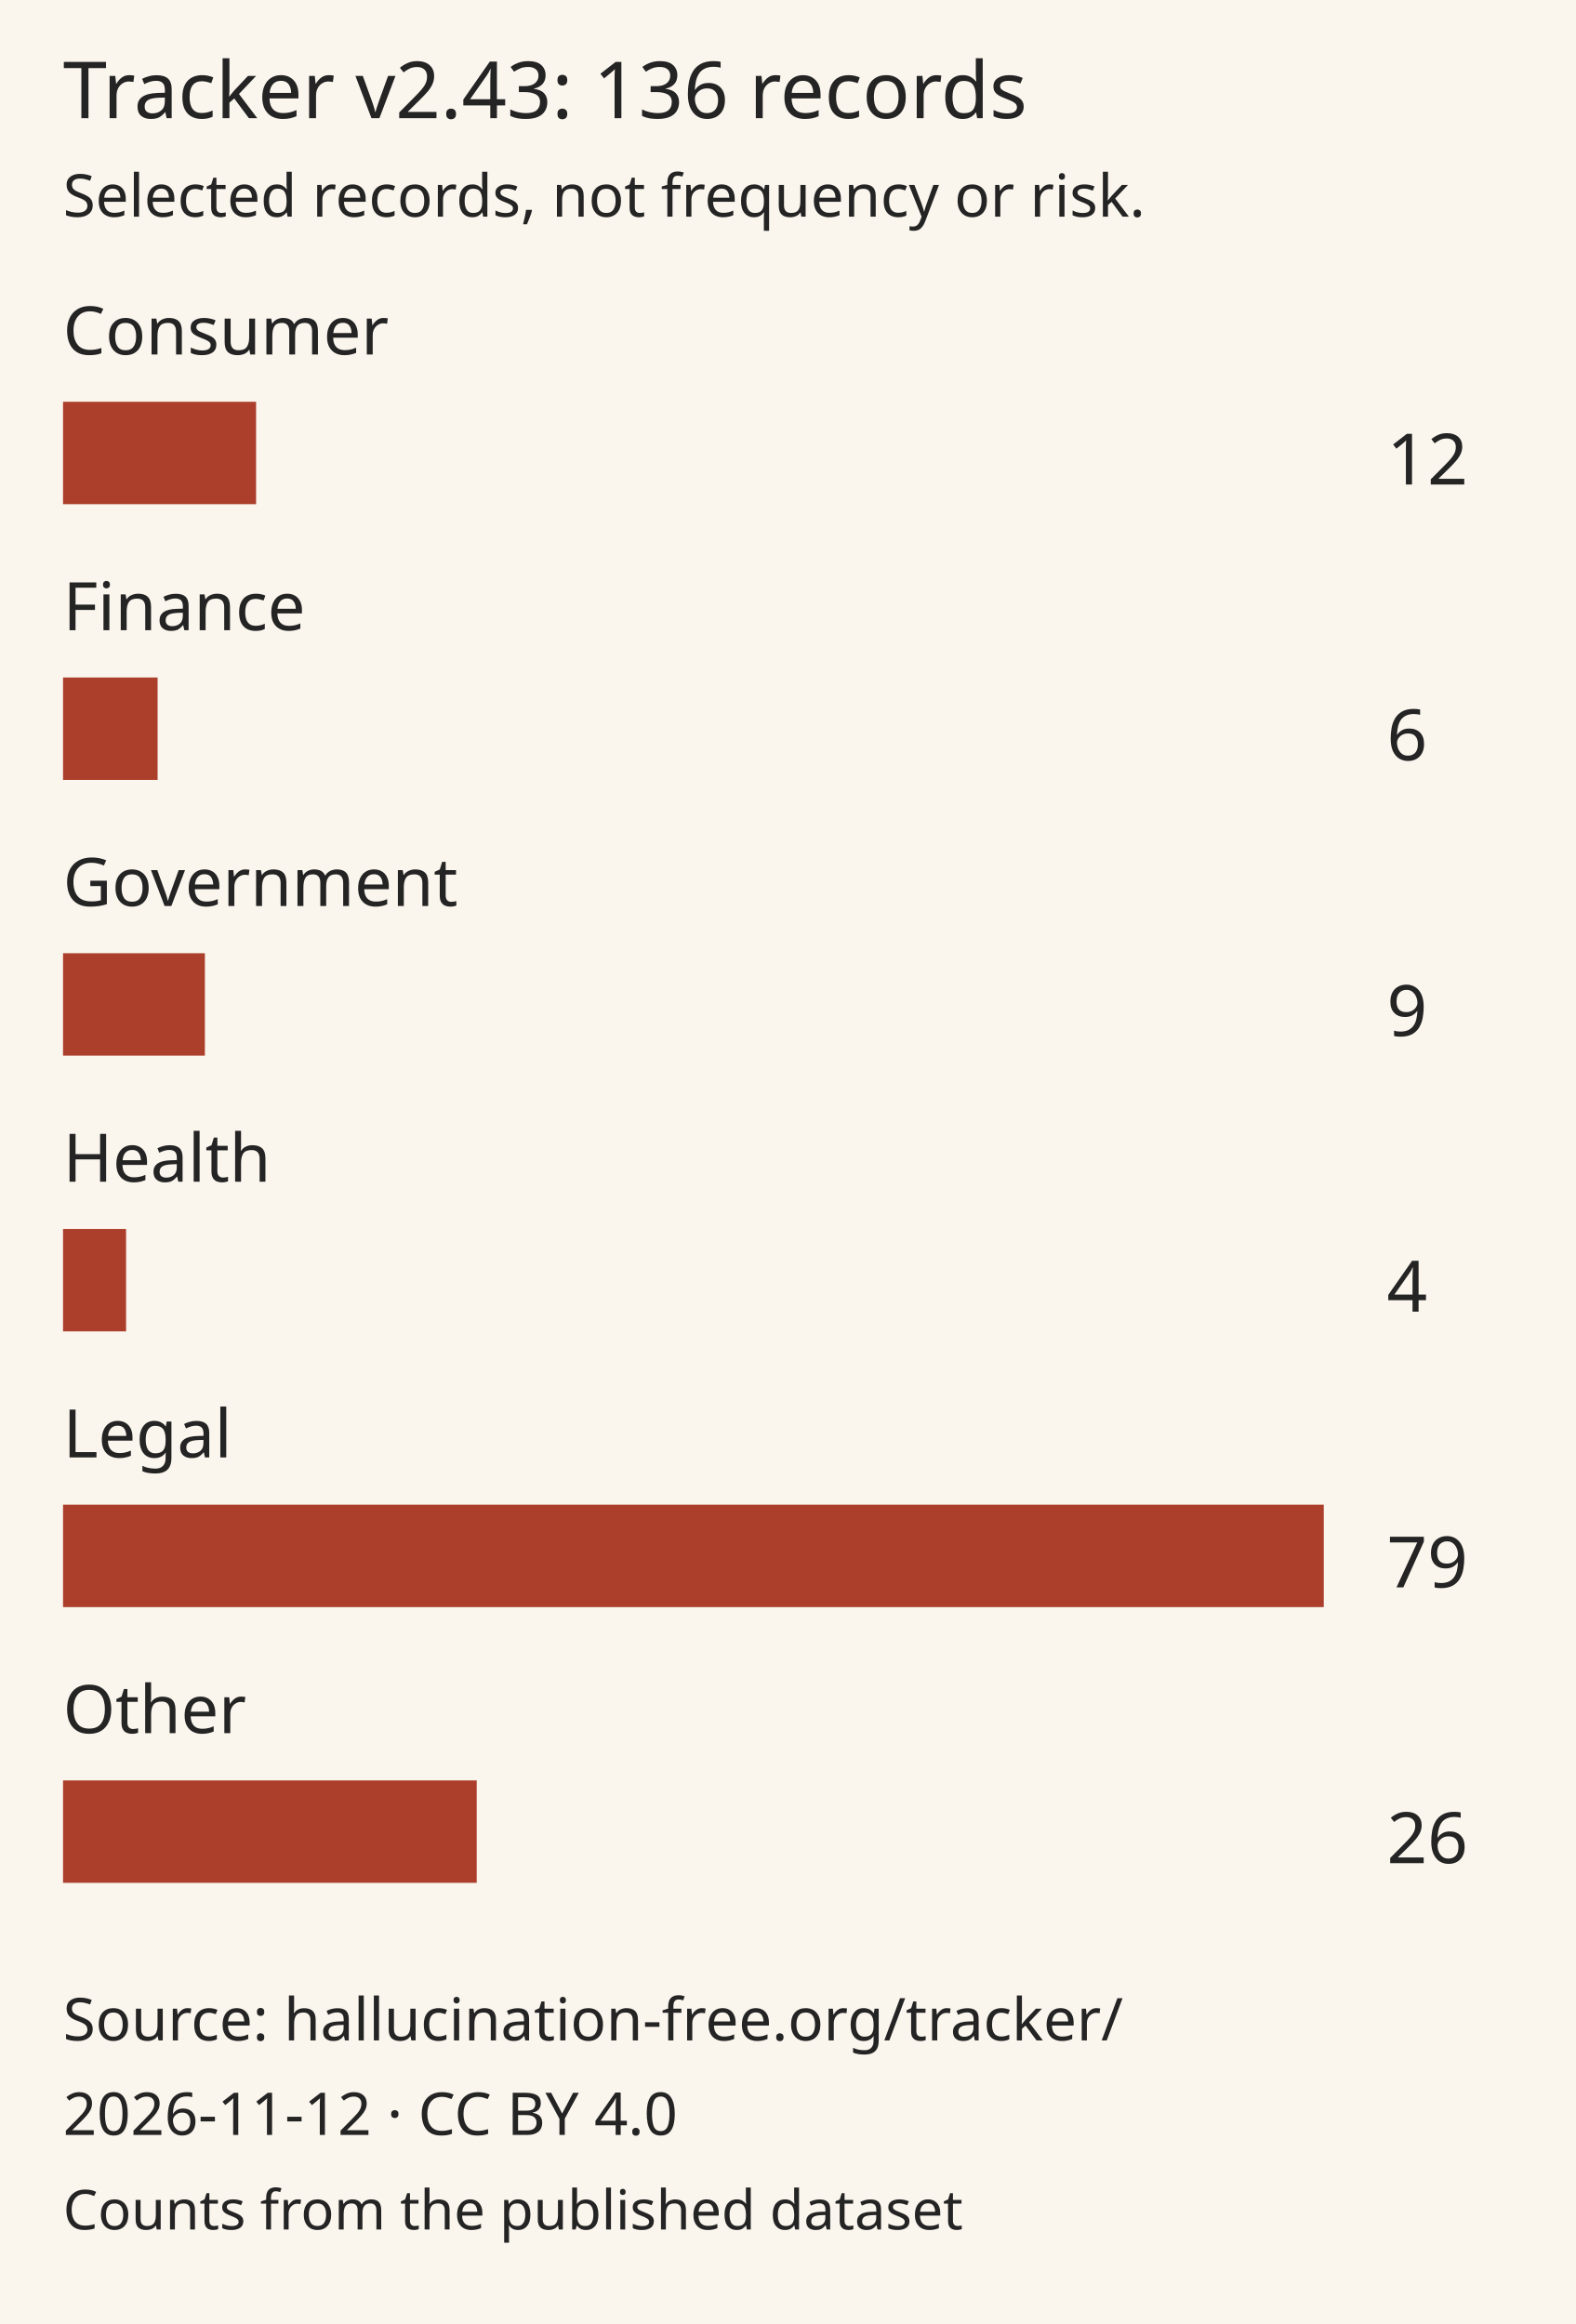
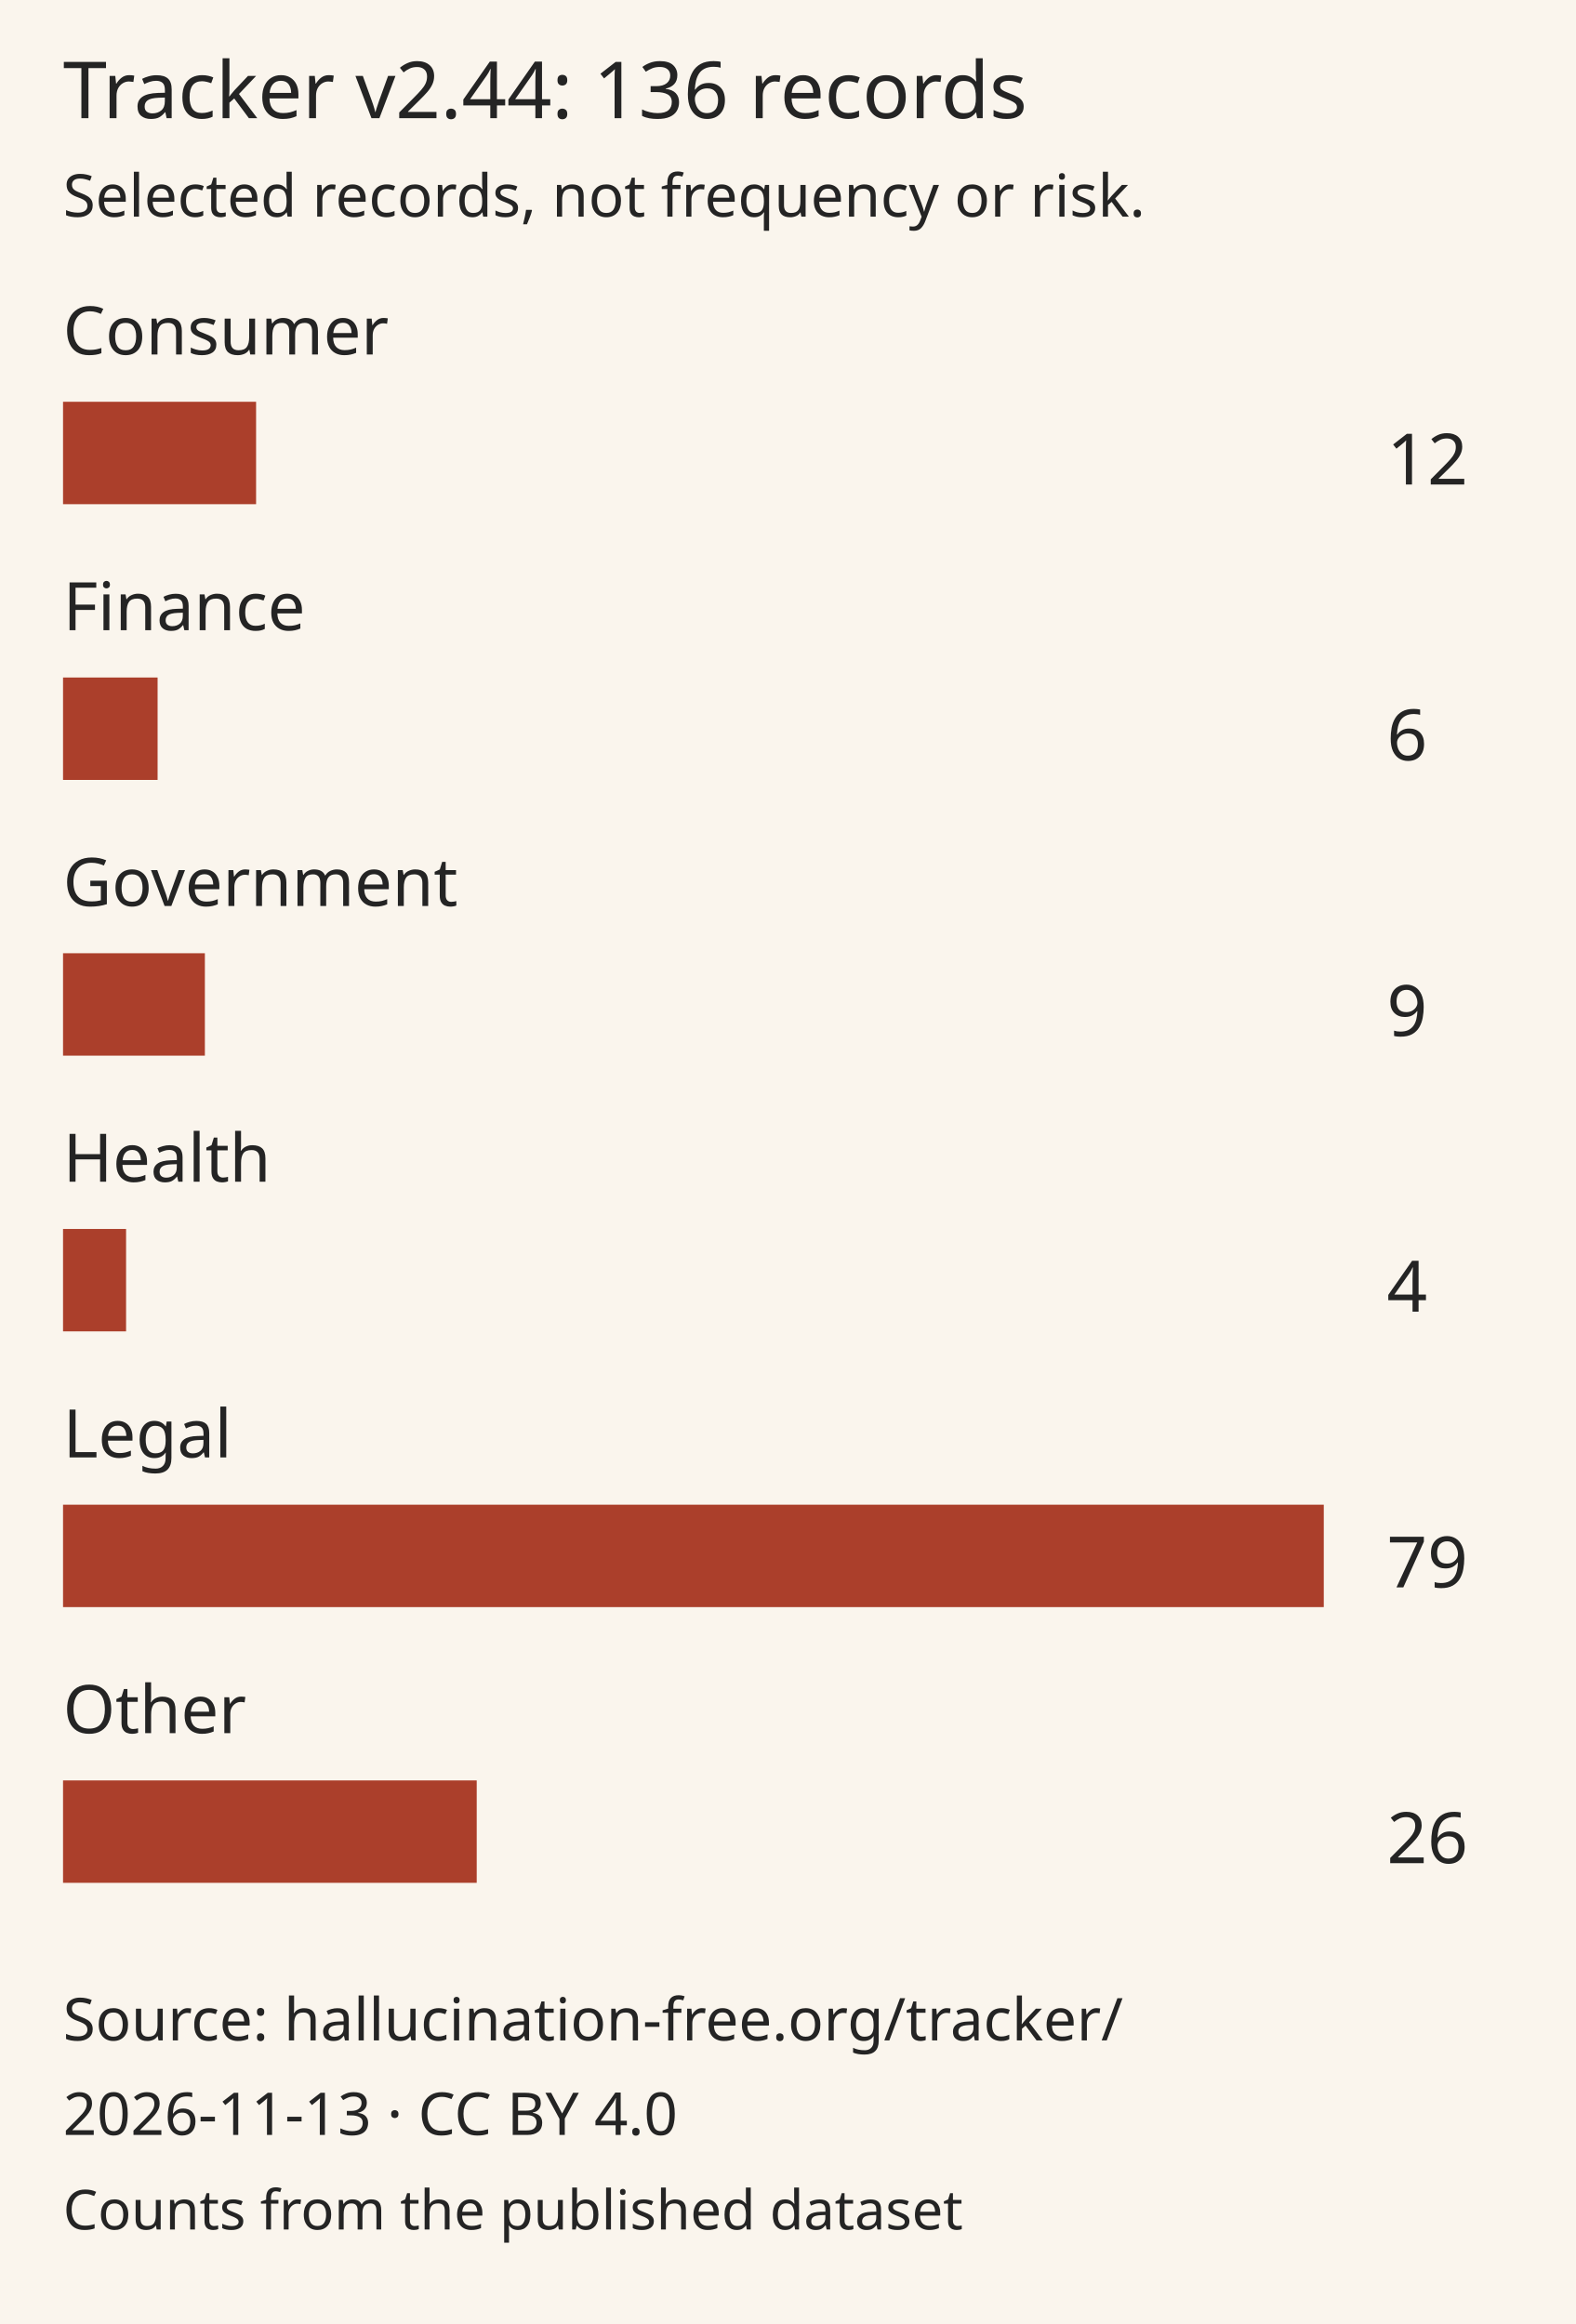
<svg xmlns="http://www.w3.org/2000/svg" viewBox="0 0 400 590">
  <rect width="400" height="590" fill="#faf5ed" />
  <g font-family="sans-serif" fill="#242424">
-     <text x="16" y="30" font-size="20">Tracker v2.43: 136 records</text>
+     <text x="16" y="30" font-size="20">Tracker v2.44: 136 records</text>
    <text x="16" y="55" font-size="15">Selected records, not frequency or risk.</text>
    <text x="16" y="90" font-size="17">Consumer</text>
    <rect x="16" y="102" width="49" height="26" fill="#ab3f2b" />
    <text x="352" y="123" font-size="18">12</text>
    <text x="16" y="160" font-size="17">Finance</text>
    <rect x="16" y="172" width="24" height="26" fill="#ab3f2b" />
    <text x="352" y="193" font-size="18">6</text>
    <text x="16" y="230" font-size="17">Government</text>
    <rect x="16" y="242" width="36" height="26" fill="#ab3f2b" />
    <text x="352" y="263" font-size="18">9</text>
    <text x="16" y="300" font-size="17">Health</text>
    <rect x="16" y="312" width="16" height="26" fill="#ab3f2b" />
    <text x="352" y="333" font-size="18">4</text>
    <text x="16" y="370" font-size="17">Legal</text>
    <rect x="16" y="382" width="320" height="26" fill="#ab3f2b" />
    <text x="352" y="403" font-size="18">79</text>
    <text x="16" y="440" font-size="17">Other</text>
    <rect x="16" y="452" width="105" height="26" fill="#ab3f2b" />
    <text x="352" y="473" font-size="18">26</text>
    <text x="16" y="518" font-size="15">Source: hallucination-free.org/tracker/</text>
-     <text x="16" y="542" font-size="15">2026-11-12 · CC BY 4.0</text>
+     <text x="16" y="542" font-size="15">2026-11-13 · CC BY 4.0</text>
    <text x="16" y="566" font-size="14">Counts from the published dataset</text>
  </g>
</svg>
